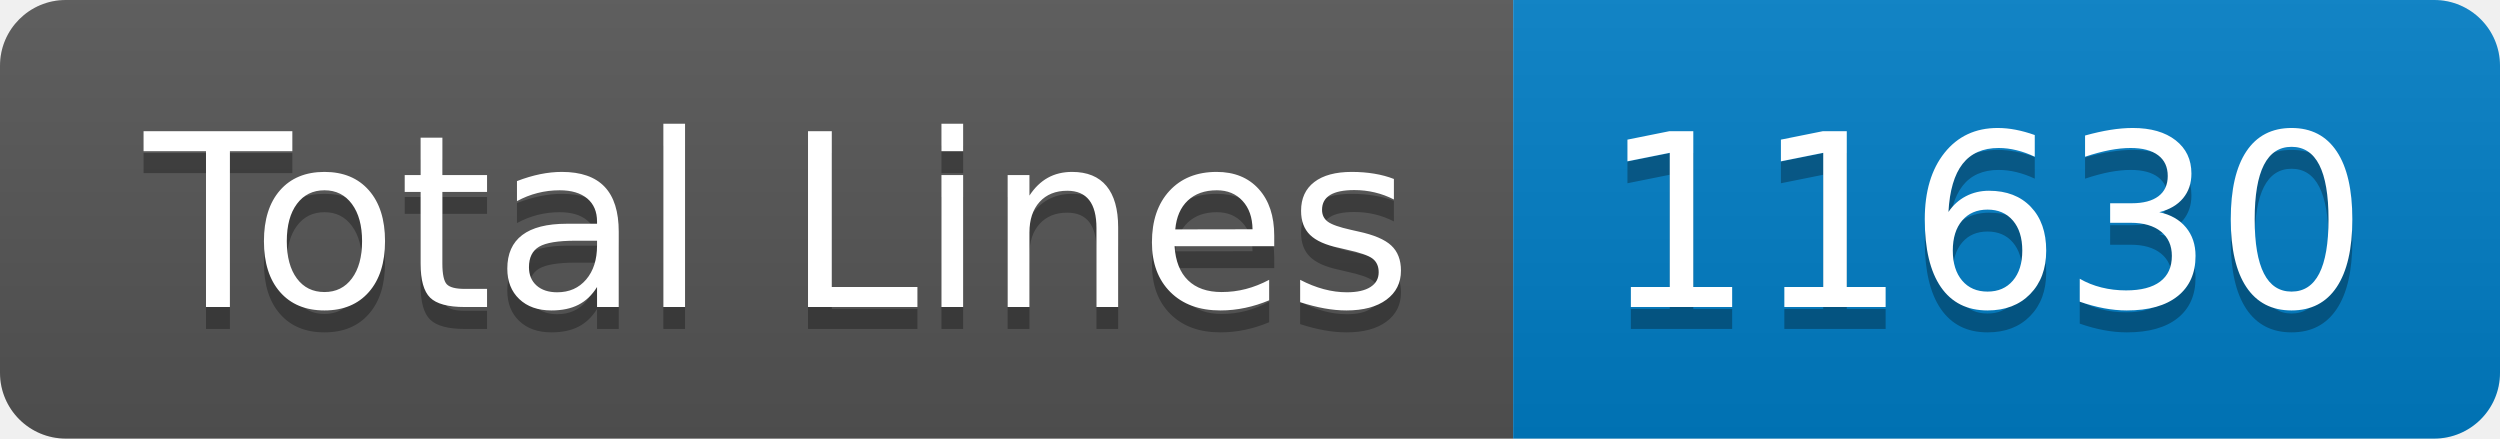
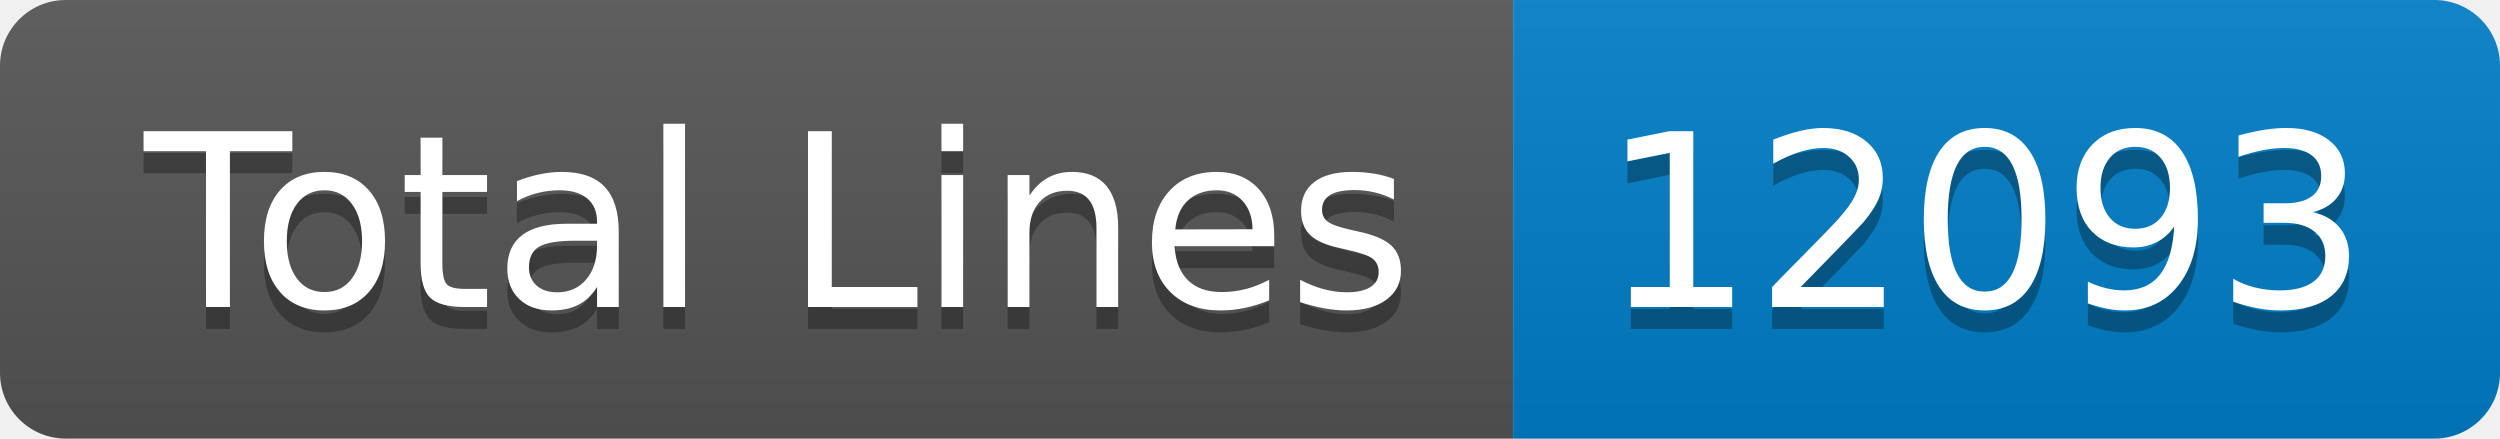
- <svg xmlns="http://www.w3.org/2000/svg" width="114" height="20" role="img" aria-label="Total Lines: 11630">
+ <svg xmlns="http://www.w3.org/2000/svg" width="114" height="20" role="img" aria-label="Total Lines: 12093">
  <linearGradient id="s" x2="0" y2="100%">
    <stop offset="0" stop-color="#bbb" stop-opacity=".1" />
    <stop offset="1" stop-opacity=".1" />
  </linearGradient>
  <clipPath id="r">
    <rect width="114" height="20" rx="3" fill="#fff" />
  </clipPath>
  <g clip-path="url(#r)">
    <rect width="69" height="20" fill="#555" />
    <rect x="69" width="45" height="20" fill="#007ec6" />
    <rect width="114" height="20" fill="url(#s)" />
  </g>
  <g fill="#fff" text-anchor="middle" font-family="Verdana,Geneva,DejaVu Sans,sans-serif" text-rendering="geometricPrecision" font-size="110">
    <text aria-hidden="true" x="355" y="150" fill="#010101" fill-opacity=".3" transform="scale(.1)" textLength="590">Total Lines</text>
    <text x="355" y="140" transform="scale(.1)" fill="#fff" textLength="590">Total Lines</text>
-     <text aria-hidden="true" x="905" y="150" fill="#010101" fill-opacity=".3" transform="scale(.1)" textLength="350">11630</text>
-     <text x="905" y="140" transform="scale(.1)" fill="#fff" textLength="350">11630</text>
+     <text aria-hidden="true" x="905" y="150" fill="#010101" fill-opacity=".3" transform="scale(.1)" textLength="350">12093</text>
+     <text x="905" y="140" transform="scale(.1)" fill="#fff" textLength="350">12093</text>
  </g>
</svg>
